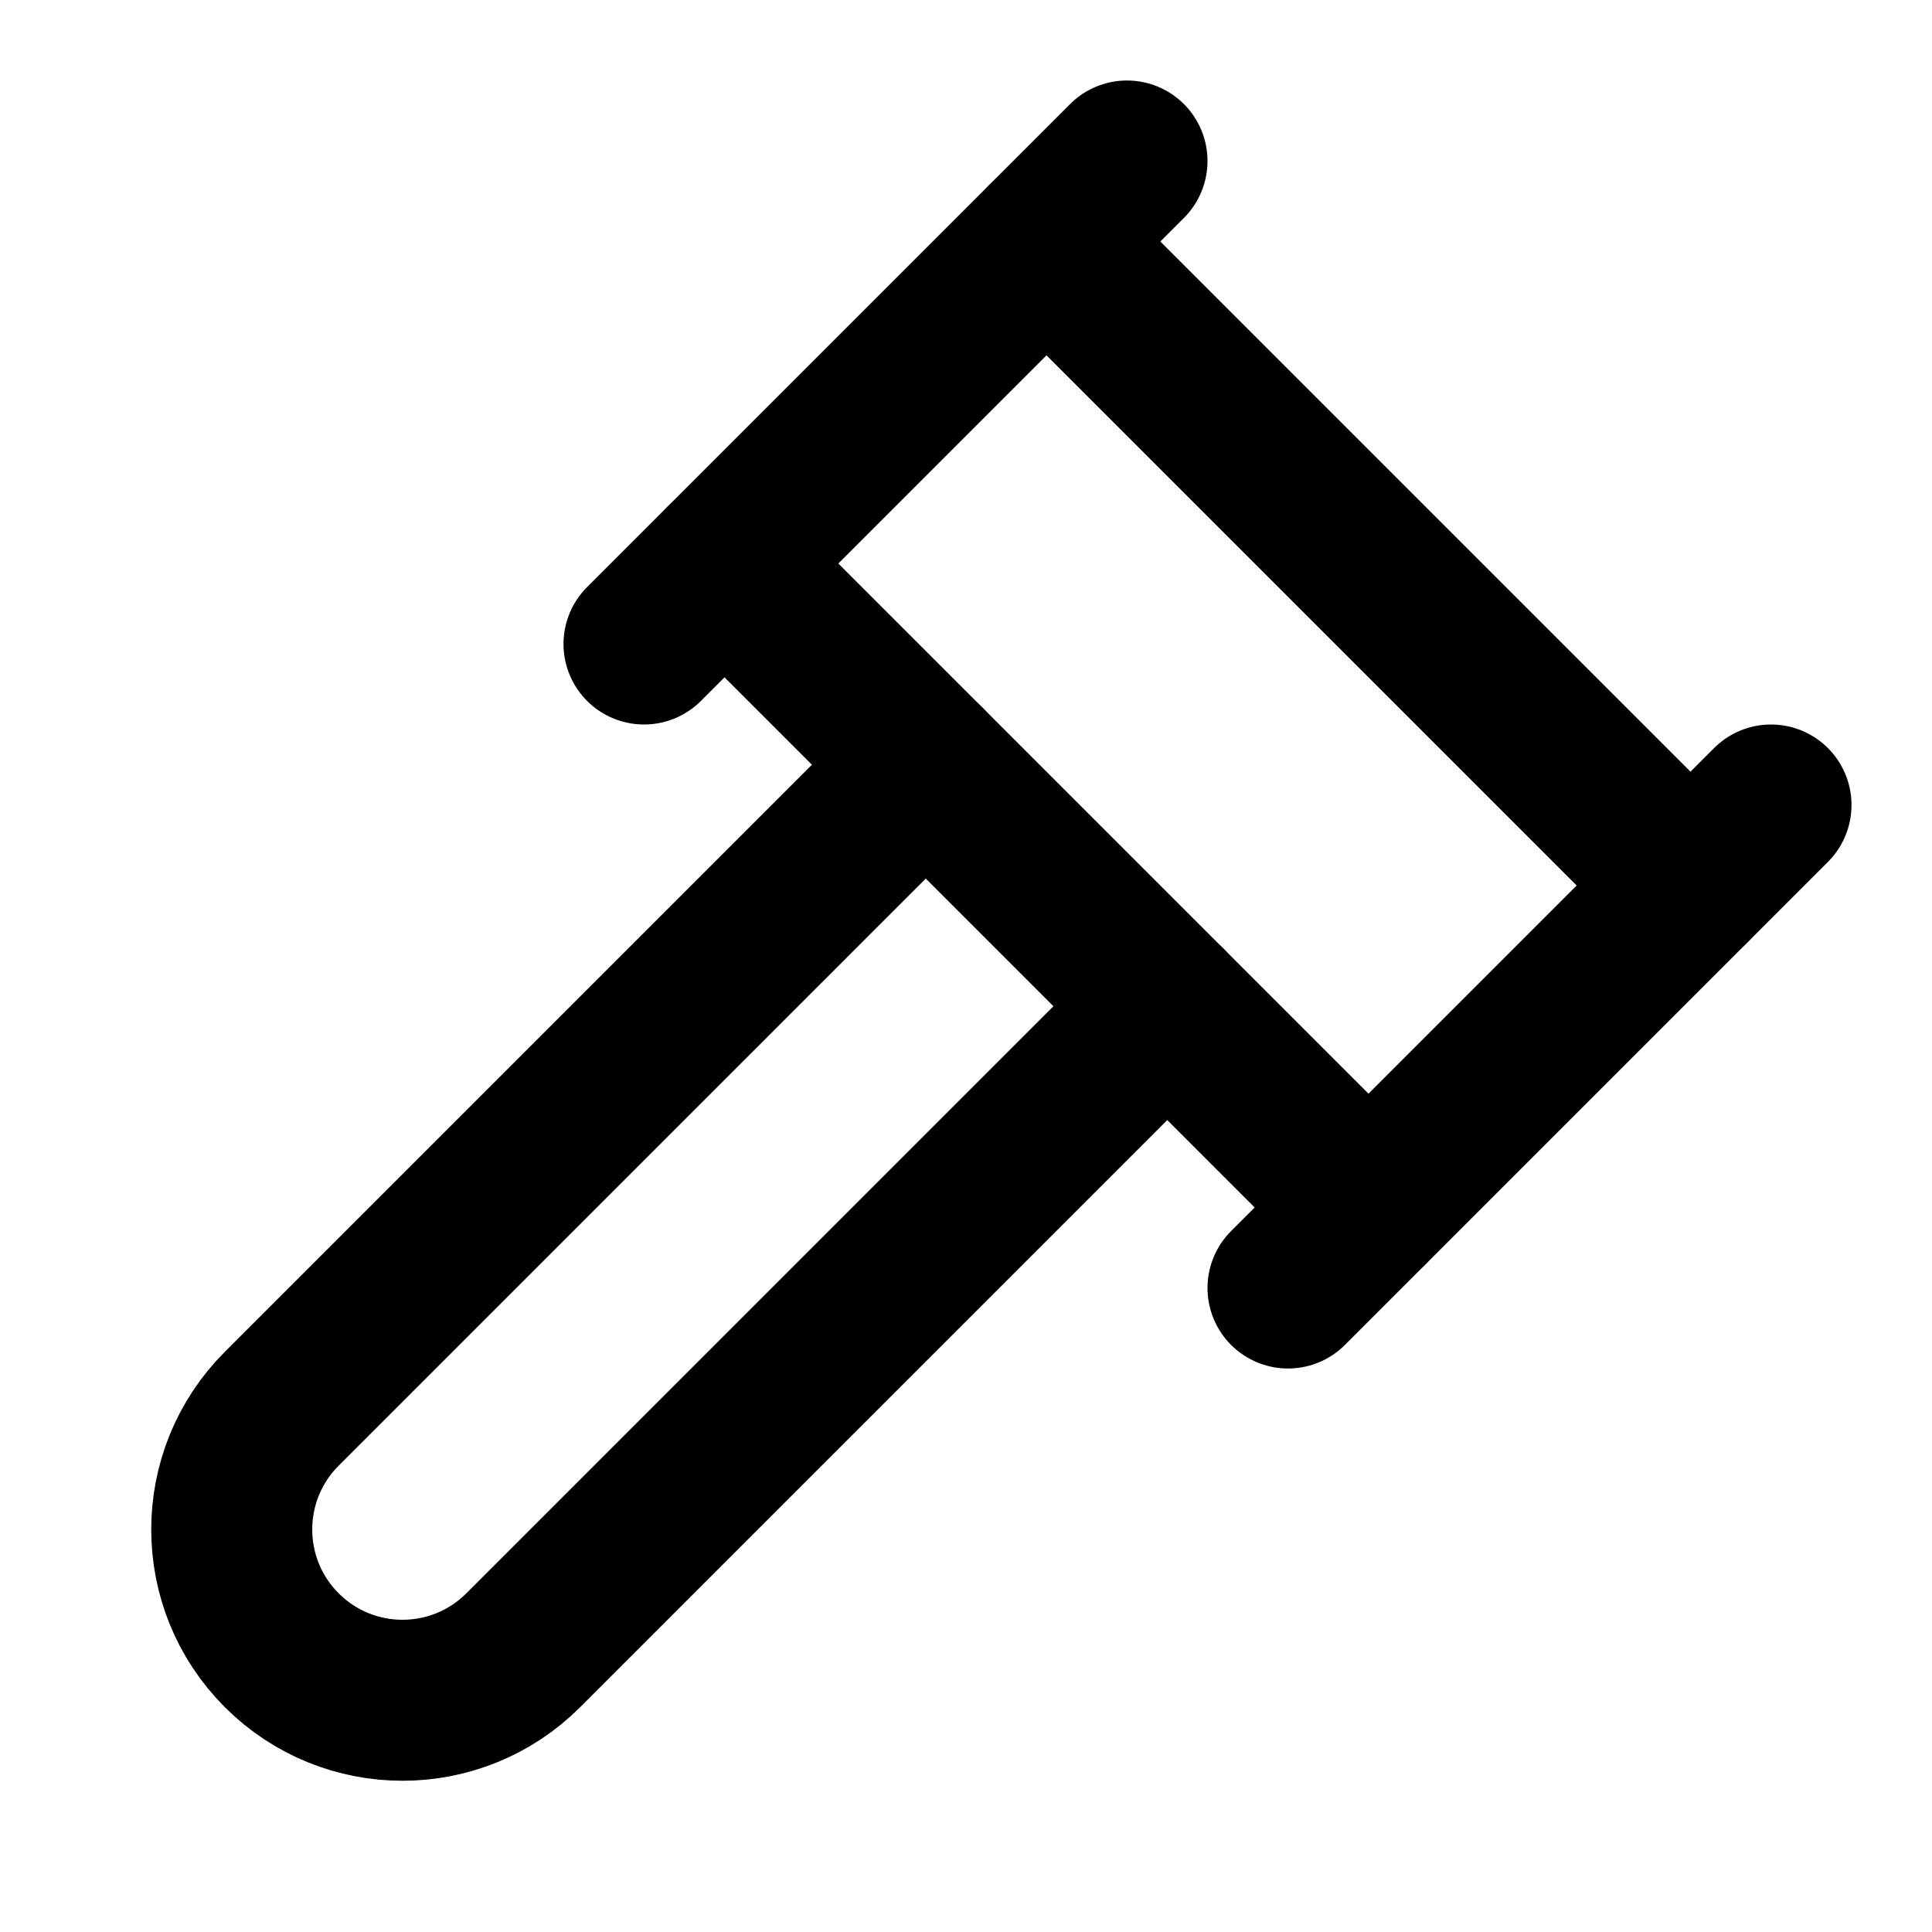
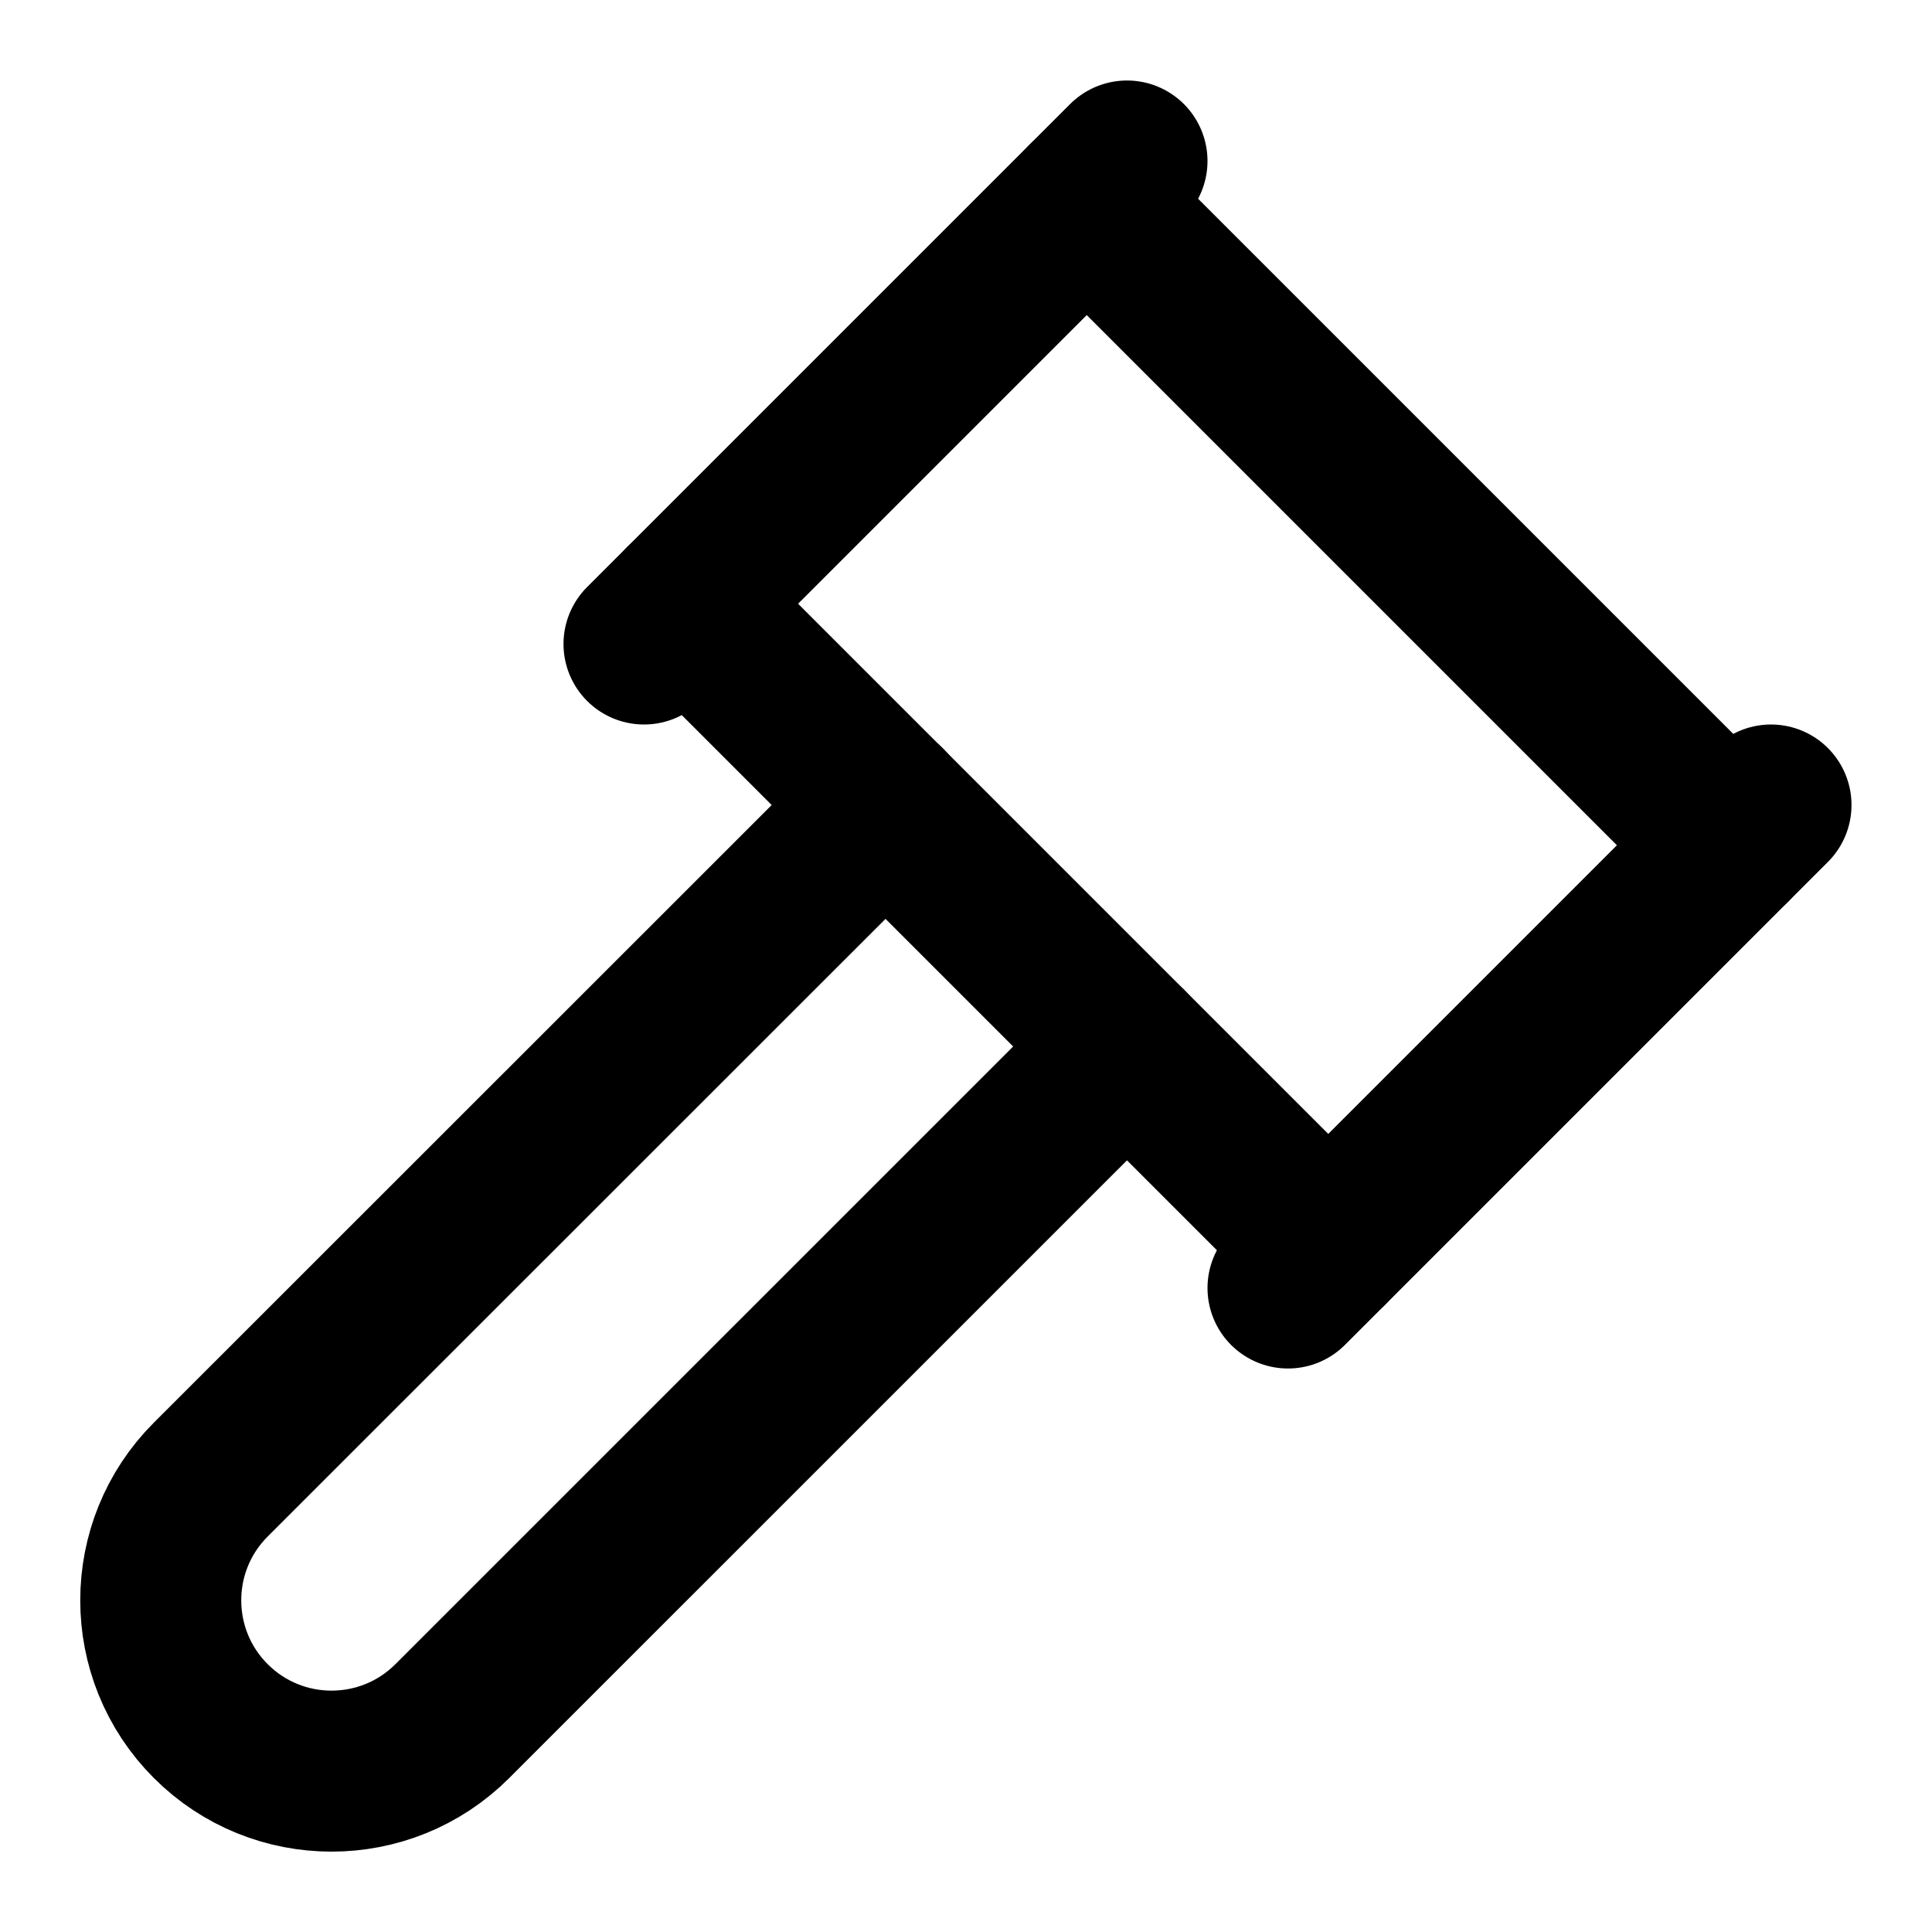
<svg xmlns="http://www.w3.org/2000/svg" width="24" height="24" viewBox="0 0 24 24" fill="none" stroke="currentColor" stroke-width="2" stroke-linecap="round" stroke-linejoin="round">
-   <path d="m14.5 12.5-8 8a2.119 2.119 0 1 1-3-3l8-8" />
+   <path d="m14 13-8.381 8.38a1 1 0 0 1-3.001-3l8.384-8.381" />
  <path d="m16 16 6-6" />
+   <path d="m21.5 10.5-8-8" />
  <path d="m8 8 6-6" />
-   <path d="m9 7 8 8" />
-   <path d="m21 11-8-8" />
+   <path d="m8.5 7.5 8 8" />
</svg>
